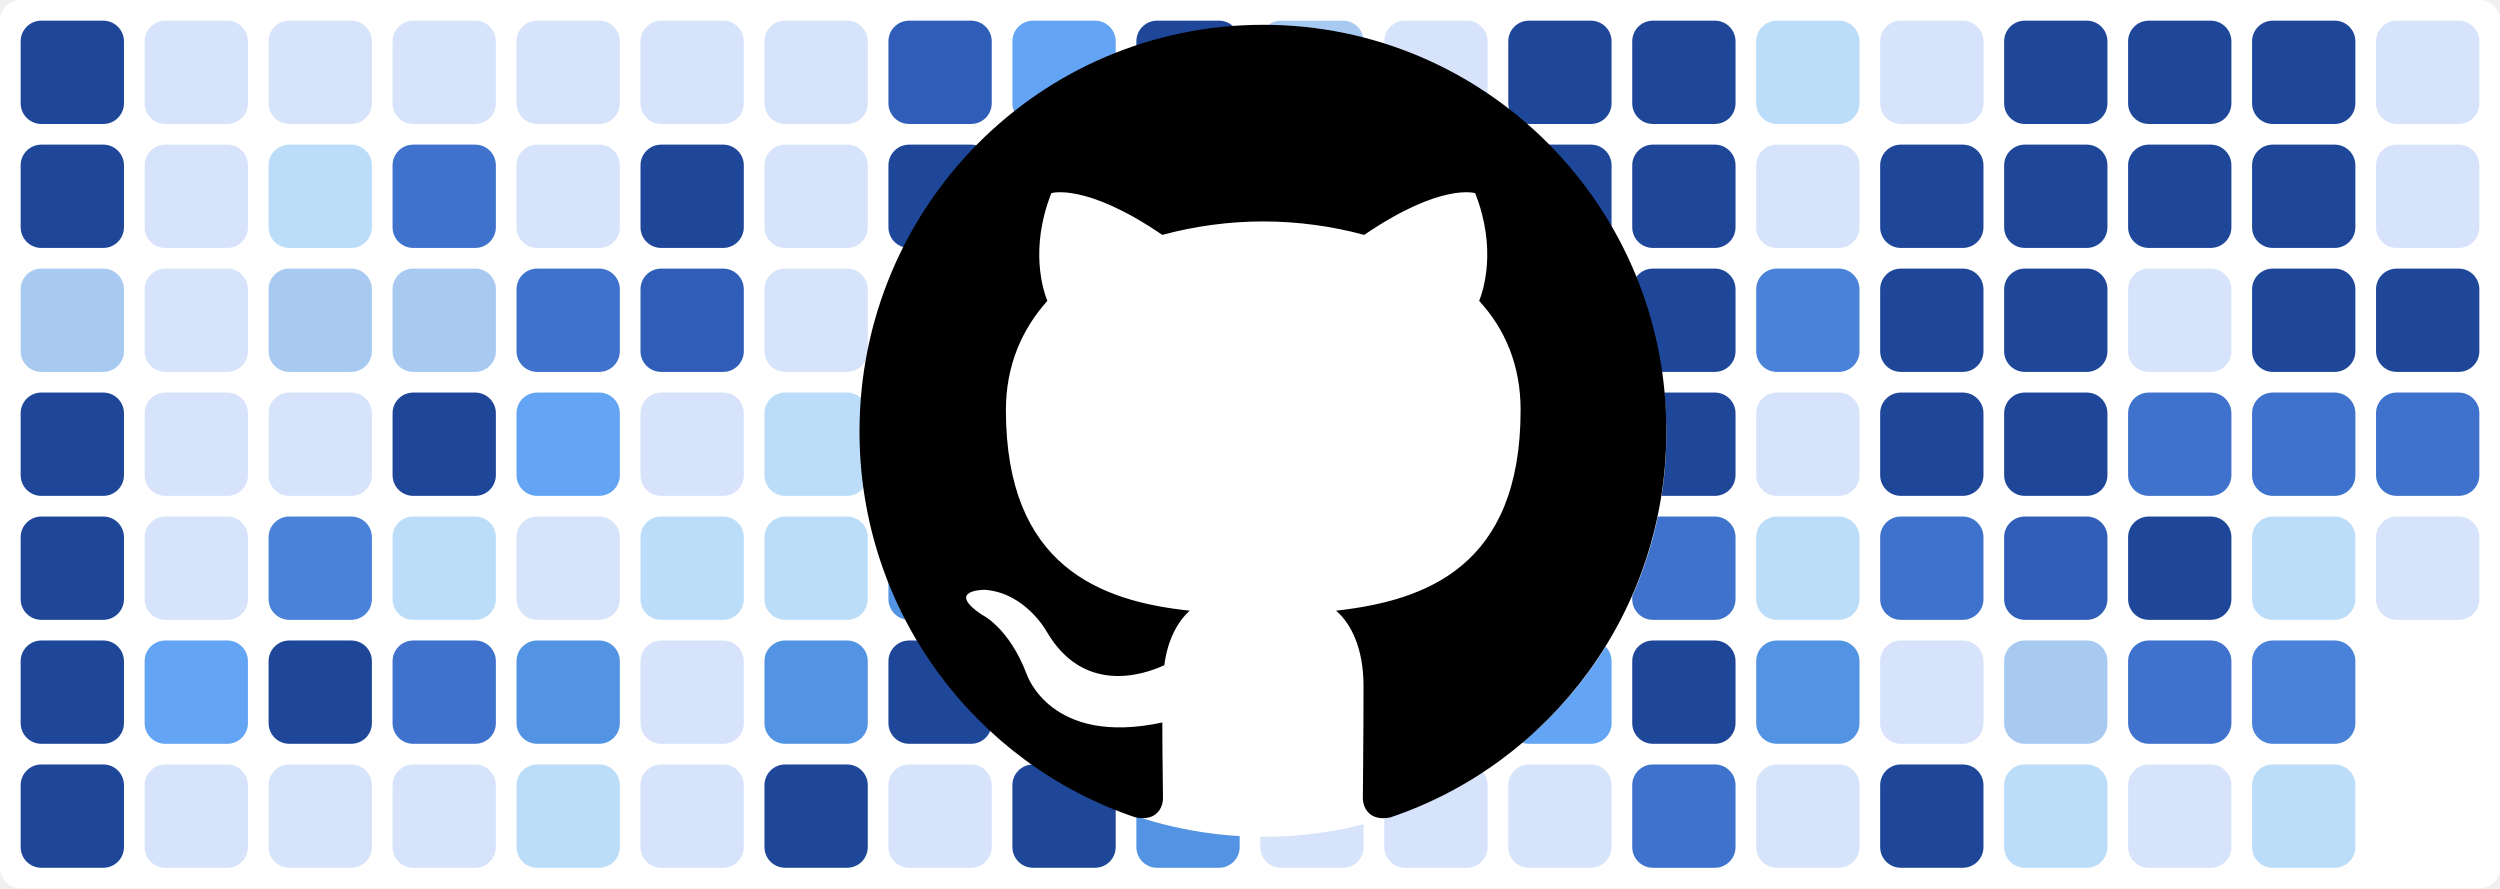
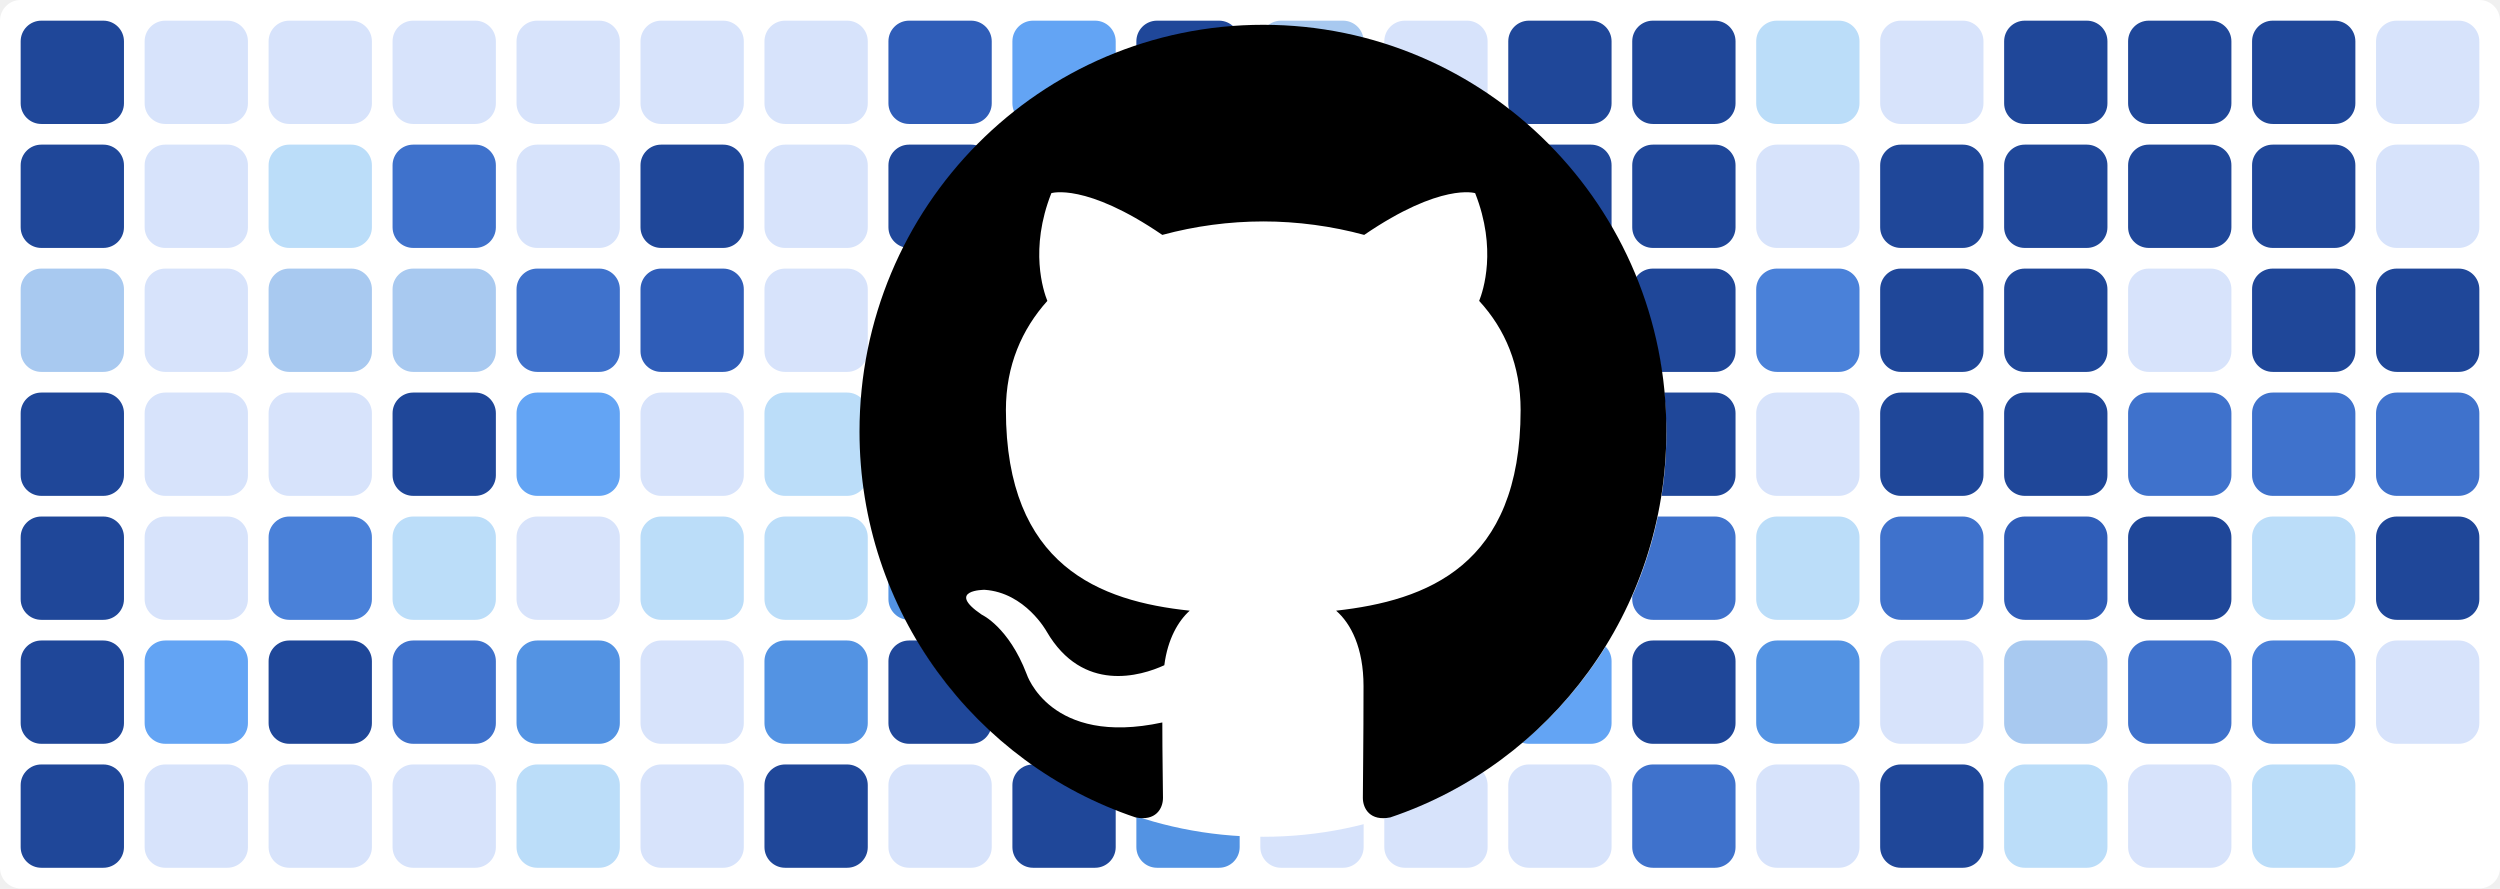
<svg xmlns="http://www.w3.org/2000/svg" baseProfile="tiny" height="100%" version="1.2" viewBox="0,0,242,86" width="100%">
  <defs />
  <rect fill="#ffffff" height="86" rx="2" ry="2" width="242" x="0" y="0" />
  <rect fill="#1f4799" height="10" rx="2" ry="2" width="10" x="2" y="2" />
  <rect fill="#1f4799" height="10" rx="2" ry="2" width="10" x="2" y="14" />
  <rect fill="#a8c9f0" height="10" rx="2" ry="2" width="10" x="2" y="26" />
  <rect fill="#1f4799" height="10" rx="2" ry="2" width="10" x="2" y="38" />
  <rect fill="#1f4799" height="10" rx="2" ry="2" width="10" x="2" y="50" />
  <rect fill="#1f4799" height="10" rx="2" ry="2" width="10" x="2" y="62" />
  <rect fill="#1f4799" height="10" rx="2" ry="2" width="10" x="2" y="74" />
  <rect fill="#d7e3fb" height="10" rx="2" ry="2" width="10" x="14" y="2" />
  <rect fill="#d7e3fb" height="10" rx="2" ry="2" width="10" x="14" y="14" />
  <rect fill="#d7e3fb" height="10" rx="2" ry="2" width="10" x="14" y="26" />
  <rect fill="#d7e3fb" height="10" rx="2" ry="2" width="10" x="14" y="38" />
  <rect fill="#d7e3fb" height="10" rx="2" ry="2" width="10" x="14" y="50" />
  <rect fill="#63a4f4" height="10" rx="2" ry="2" width="10" x="14" y="62" />
  <rect fill="#d7e3fb" height="10" rx="2" ry="2" width="10" x="14" y="74" />
  <rect fill="#d7e3fb" height="10" rx="2" ry="2" width="10" x="26" y="2" />
  <rect fill="#bbddf9" height="10" rx="2" ry="2" width="10" x="26" y="14" />
  <rect fill="#a8c9f0" height="10" rx="2" ry="2" width="10" x="26" y="26" />
  <rect fill="#d7e3fb" height="10" rx="2" ry="2" width="10" x="26" y="38" />
  <rect fill="#4a81d9" height="10" rx="2" ry="2" width="10" x="26" y="50" />
  <rect fill="#1f4799" height="10" rx="2" ry="2" width="10" x="26" y="62" />
  <rect fill="#d7e3fb" height="10" rx="2" ry="2" width="10" x="26" y="74" />
  <rect fill="#d7e3fb" height="10" rx="2" ry="2" width="10" x="38" y="2" />
  <rect fill="#3f72cc" height="10" rx="2" ry="2" width="10" x="38" y="14" />
  <rect fill="#a8c9f0" height="10" rx="2" ry="2" width="10" x="38" y="26" />
  <rect fill="#1f4799" height="10" rx="2" ry="2" width="10" x="38" y="38" />
  <rect fill="#bbddf9" height="10" rx="2" ry="2" width="10" x="38" y="50" />
  <rect fill="#3f72cc" height="10" rx="2" ry="2" width="10" x="38" y="62" />
  <rect fill="#d7e3fb" height="10" rx="2" ry="2" width="10" x="38" y="74" />
  <rect fill="#d7e3fb" height="10" rx="2" ry="2" width="10" x="50" y="2" />
  <rect fill="#d7e3fb" height="10" rx="2" ry="2" width="10" x="50" y="14" />
  <rect fill="#3f72cc" height="10" rx="2" ry="2" width="10" x="50" y="26" />
  <rect fill="#63a4f4" height="10" rx="2" ry="2" width="10" x="50" y="38" />
  <rect fill="#d7e3fb" height="10" rx="2" ry="2" width="10" x="50" y="50" />
  <rect fill="#5393e3" height="10" rx="2" ry="2" width="10" x="50" y="62" />
  <rect fill="#bbddf9" height="10" rx="2" ry="2" width="10" x="50" y="74" />
  <rect fill="#d7e3fb" height="10" rx="2" ry="2" width="10" x="62" y="2" />
  <rect fill="#1f4799" height="10" rx="2" ry="2" width="10" x="62" y="14" />
  <rect fill="#2f5db8" height="10" rx="2" ry="2" width="10" x="62" y="26" />
  <rect fill="#d7e3fb" height="10" rx="2" ry="2" width="10" x="62" y="38" />
  <rect fill="#bbddf9" height="10" rx="2" ry="2" width="10" x="62" y="50" />
  <rect fill="#d7e3fb" height="10" rx="2" ry="2" width="10" x="62" y="62" />
  <rect fill="#d7e3fb" height="10" rx="2" ry="2" width="10" x="62" y="74" />
  <rect fill="#d7e3fb" height="10" rx="2" ry="2" width="10" x="74" y="2" />
  <rect fill="#d7e3fb" height="10" rx="2" ry="2" width="10" x="74" y="14" />
  <rect fill="#d7e3fb" height="10" rx="2" ry="2" width="10" x="74" y="26" />
  <rect fill="#bbddf9" height="10" rx="2" ry="2" width="10" x="74" y="38" />
  <rect fill="#bbddf9" height="10" rx="2" ry="2" width="10" x="74" y="50" />
  <rect fill="#5393e3" height="10" rx="2" ry="2" width="10" x="74" y="62" />
  <rect fill="#1f4799" height="10" rx="2" ry="2" width="10" x="74" y="74" />
  <rect fill="#2f5db8" height="10" rx="2" ry="2" width="10" x="86" y="2" />
  <rect fill="#1f4799" height="10" rx="2" ry="2" width="10" x="86" y="14" />
  <rect fill="#d7e3fb" height="10" rx="2" ry="2" width="10" x="86" y="26" />
  <rect fill="#2f5db8" height="10" rx="2" ry="2" width="10" x="86" y="38" />
  <rect fill="#5393e3" height="10" rx="2" ry="2" width="10" x="86" y="50" />
  <rect fill="#1f4799" height="10" rx="2" ry="2" width="10" x="86" y="62" />
  <rect fill="#d7e3fb" height="10" rx="2" ry="2" width="10" x="86" y="74" />
  <rect fill="#63a4f4" height="10" rx="2" ry="2" width="10" x="98" y="2" />
  <rect fill="#d7e3fb" height="10" rx="2" ry="2" width="10" x="98" y="14" />
  <rect fill="#d7e3fb" height="10" rx="2" ry="2" width="10" x="98" y="26" />
  <rect fill="#a8c9f0" height="10" rx="2" ry="2" width="10" x="98" y="38" />
  <rect fill="#3f72cc" height="10" rx="2" ry="2" width="10" x="98" y="50" />
  <rect fill="#d7e3fb" height="10" rx="2" ry="2" width="10" x="98" y="62" />
  <rect fill="#1f4799" height="10" rx="2" ry="2" width="10" x="98" y="74" />
  <rect fill="#1f4799" height="10" rx="2" ry="2" width="10" x="110" y="2" />
  <rect fill="#1f4799" height="10" rx="2" ry="2" width="10" x="110" y="14" />
  <rect fill="#d7e3fb" height="10" rx="2" ry="2" width="10" x="110" y="26" />
  <rect fill="#63a4f4" height="10" rx="2" ry="2" width="10" x="110" y="38" />
  <rect fill="#1f4799" height="10" rx="2" ry="2" width="10" x="110" y="50" />
  <rect fill="#1f4799" height="10" rx="2" ry="2" width="10" x="110" y="62" />
  <rect fill="#5393e3" height="10" rx="2" ry="2" width="10" x="110" y="74" />
  <rect fill="#a8c9f0" height="10" rx="2" ry="2" width="10" x="122" y="2" />
  <rect fill="#bbddf9" height="10" rx="2" ry="2" width="10" x="122" y="14" />
  <rect fill="#3f72cc" height="10" rx="2" ry="2" width="10" x="122" y="26" />
  <rect fill="#bbddf9" height="10" rx="2" ry="2" width="10" x="122" y="38" />
  <rect fill="#d7e3fb" height="10" rx="2" ry="2" width="10" x="122" y="50" />
  <rect fill="#d7e3fb" height="10" rx="2" ry="2" width="10" x="122" y="62" />
  <rect fill="#d7e3fb" height="10" rx="2" ry="2" width="10" x="122" y="74" />
  <rect fill="#d7e3fb" height="10" rx="2" ry="2" width="10" x="134" y="2" />
  <rect fill="#bbddf9" height="10" rx="2" ry="2" width="10" x="134" y="14" />
  <rect fill="#1f4799" height="10" rx="2" ry="2" width="10" x="134" y="26" />
  <rect fill="#1f4799" height="10" rx="2" ry="2" width="10" x="134" y="38" />
  <rect fill="#1f4799" height="10" rx="2" ry="2" width="10" x="134" y="50" />
  <rect fill="#a8c9f0" height="10" rx="2" ry="2" width="10" x="134" y="62" />
  <rect fill="#d7e3fb" height="10" rx="2" ry="2" width="10" x="134" y="74" />
  <rect fill="#1f4799" height="10" rx="2" ry="2" width="10" x="146" y="2" />
  <rect fill="#1f4799" height="10" rx="2" ry="2" width="10" x="146" y="14" />
  <rect fill="#63a4f4" height="10" rx="2" ry="2" width="10" x="146" y="26" />
  <rect fill="#bbddf9" height="10" rx="2" ry="2" width="10" x="146" y="38" />
  <rect fill="#d7e3fb" height="10" rx="2" ry="2" width="10" x="146" y="50" />
  <rect fill="#63a4f4" height="10" rx="2" ry="2" width="10" x="146" y="62" />
  <rect fill="#d7e3fb" height="10" rx="2" ry="2" width="10" x="146" y="74" />
  <rect fill="#1f4799" height="10" rx="2" ry="2" width="10" x="158" y="2" />
  <rect fill="#1f4799" height="10" rx="2" ry="2" width="10" x="158" y="14" />
  <rect fill="#1f4799" height="10" rx="2" ry="2" width="10" x="158" y="26" />
  <rect fill="#1f4799" height="10" rx="2" ry="2" width="10" x="158" y="38" />
  <rect fill="#3f72cc" height="10" rx="2" ry="2" width="10" x="158" y="50" />
  <rect fill="#1f4799" height="10" rx="2" ry="2" width="10" x="158" y="62" />
  <rect fill="#3f72cc" height="10" rx="2" ry="2" width="10" x="158" y="74" />
  <rect fill="#bbddf9" height="10" rx="2" ry="2" width="10" x="170" y="2" />
  <rect fill="#d7e3fb" height="10" rx="2" ry="2" width="10" x="170" y="14" />
  <rect fill="#4a81d9" height="10" rx="2" ry="2" width="10" x="170" y="26" />
  <rect fill="#d7e3fb" height="10" rx="2" ry="2" width="10" x="170" y="38" />
  <rect fill="#bbddf9" height="10" rx="2" ry="2" width="10" x="170" y="50" />
  <rect fill="#5393e3" height="10" rx="2" ry="2" width="10" x="170" y="62" />
  <rect fill="#d7e3fb" height="10" rx="2" ry="2" width="10" x="170" y="74" />
  <rect fill="#d7e3fb" height="10" rx="2" ry="2" width="10" x="182" y="2" />
  <rect fill="#1f4799" height="10" rx="2" ry="2" width="10" x="182" y="14" />
  <rect fill="#1f4799" height="10" rx="2" ry="2" width="10" x="182" y="26" />
  <rect fill="#1f4799" height="10" rx="2" ry="2" width="10" x="182" y="38" />
  <rect fill="#3f72cc" height="10" rx="2" ry="2" width="10" x="182" y="50" />
  <rect fill="#d7e3fb" height="10" rx="2" ry="2" width="10" x="182" y="62" />
  <rect fill="#1f4799" height="10" rx="2" ry="2" width="10" x="182" y="74" />
  <rect fill="#1f4799" height="10" rx="2" ry="2" width="10" x="194" y="2" />
  <rect fill="#1f4799" height="10" rx="2" ry="2" width="10" x="194" y="14" />
  <rect fill="#1f4799" height="10" rx="2" ry="2" width="10" x="194" y="26" />
  <rect fill="#1f4799" height="10" rx="2" ry="2" width="10" x="194" y="38" />
  <rect fill="#2f5db8" height="10" rx="2" ry="2" width="10" x="194" y="50" />
  <rect fill="#a8c9f0" height="10" rx="2" ry="2" width="10" x="194" y="62" />
  <rect fill="#bbddf9" height="10" rx="2" ry="2" width="10" x="194" y="74" />
  <rect fill="#1f4799" height="10" rx="2" ry="2" width="10" x="206" y="2" />
  <rect fill="#1f4799" height="10" rx="2" ry="2" width="10" x="206" y="14" />
  <rect fill="#d7e3fb" height="10" rx="2" ry="2" width="10" x="206" y="26" />
  <rect fill="#3f72cc" height="10" rx="2" ry="2" width="10" x="206" y="38" />
  <rect fill="#1f4799" height="10" rx="2" ry="2" width="10" x="206" y="50" />
  <rect fill="#3f72cc" height="10" rx="2" ry="2" width="10" x="206" y="62" />
  <rect fill="#d7e3fb" height="10" rx="2" ry="2" width="10" x="206" y="74" />
  <rect fill="#1f4799" height="10" rx="2" ry="2" width="10" x="218" y="2" />
  <rect fill="#1f4799" height="10" rx="2" ry="2" width="10" x="218" y="14" />
  <rect fill="#1f4799" height="10" rx="2" ry="2" width="10" x="218" y="26" />
  <rect fill="#3f72cc" height="10" rx="2" ry="2" width="10" x="218" y="38" />
  <rect fill="#bbddf9" height="10" rx="2" ry="2" width="10" x="218" y="50" />
  <rect fill="#4a81d9" height="10" rx="2" ry="2" width="10" x="218" y="62" />
  <rect fill="#bbddf9" height="10" rx="2" ry="2" width="10" x="218" y="74" />
  <rect fill="#d7e3fb" height="10" rx="2" ry="2" width="10" x="230" y="2" />
  <rect fill="#d7e3fb" height="10" rx="2" ry="2" width="10" x="230" y="14" />
  <rect fill="#1f4799" height="10" rx="2" ry="2" width="10" x="230" y="26" />
  <rect fill="#3f72cc" height="10" rx="2" ry="2" width="10" x="230" y="38" />
-   <rect fill="#d7e3fb" height="10" rx="2" ry="2" width="10" x="230" y="50" />
+   <rect fill="#1f4799" height="10" rx="2" ry="2" width="10" x="230" y="50" />
+   <rect fill="#d7e3fb" height="10" rx="2" ry="2" width="10" x="230" y="62" />
  <circle cx="122.3" cy="42" fill="#ffffff" r="39" />
  <path fill-rule="evenodd" clip-rule="evenodd" transform="scale(0.8, 0.8) translate(104, 3)" d="M48.854 0C21.839 0 0 22 0 49.217c0 21.756 13.993 40.172 33.405 46.69 2.427.49 3.316-1.059 3.316-2.362 0-1.141-.08-5.052-.08-9.127-13.59 2.934-16.42-5.867-16.42-5.867-2.184-5.704-5.42-7.17-5.42-7.17-4.448-3.015.324-3.015.324-3.015 4.934.326 7.523 5.052 7.523 5.052 4.367 7.496 11.404 5.378 14.235 4.074.404-3.178 1.699-5.378 3.074-6.6-10.839-1.141-22.243-5.378-22.243-24.283 0-5.378 1.94-9.778 5.014-13.2-.485-1.222-2.184-6.275.486-13.038 0 0 4.125-1.304 13.426 5.052a46.97 46.97 0 0 1 12.214-1.63c4.125 0 8.33.571 12.213 1.63 9.302-6.356 13.427-5.052 13.427-5.052 2.67 6.763.97 11.816.485 13.038 3.155 3.422 5.015 7.822 5.015 13.2 0 18.905-11.404 23.06-22.324 24.283 1.78 1.548 3.316 4.481 3.316 9.126 0 6.6-.08 11.897-.08 13.526 0 1.304.89 2.853 3.316 2.364 19.412-6.52 33.405-24.935 33.405-46.691C97.707 22 75.788 0 48.854 0z" fill="#000000" />
</svg>
